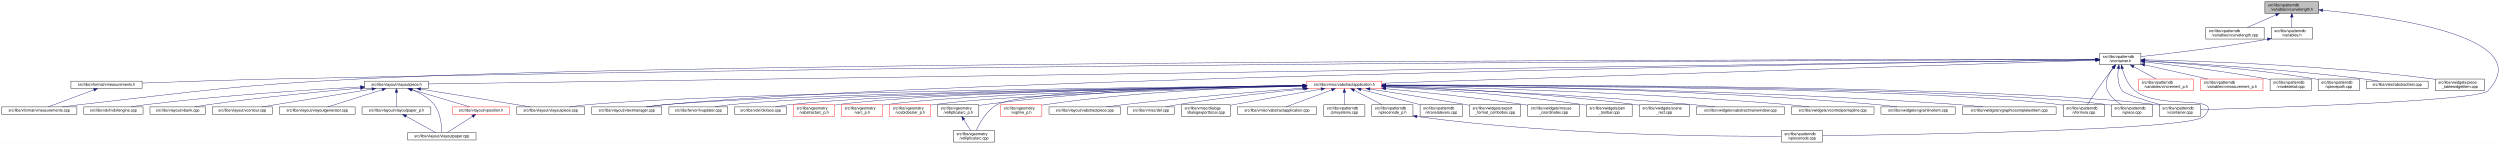
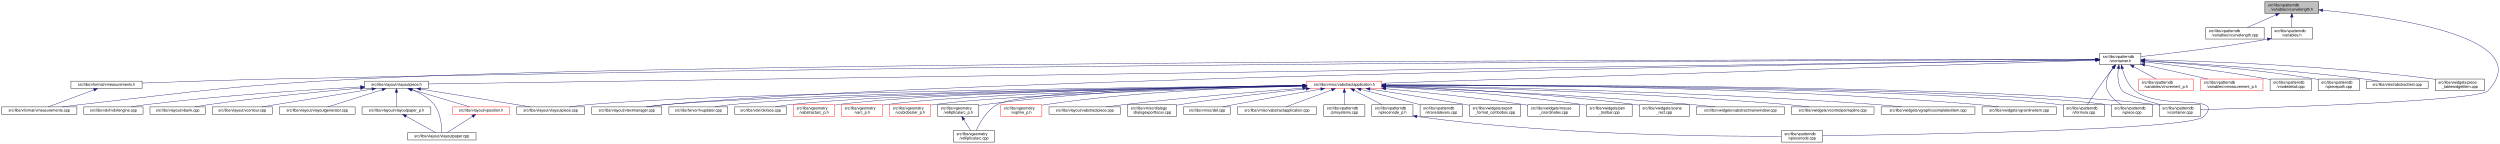
<svg xmlns="http://www.w3.org/2000/svg" xmlns:xlink="http://www.w3.org/1999/xlink" width="6501pt" height="374pt" viewBox="0.00 0.00 6501.39 374.00">
  <g id="graph0" class="graph" transform="scale(1 1) rotate(0) translate(4 370)">
    <polygon fill="white" stroke="transparent" points="-4,4 -4,-370 6497.39,-370 6497.39,4 -4,4" />
    <g id="node1" class="node">
      <g id="a_node1">
        <a xlink:title=" ">
          <polygon fill="#bfbfbf" stroke="black" points="5886,-335.5 5886,-365.5 6026,-365.5 6026,-335.5 5886,-335.5" />
          <text text-anchor="start" x="5894" y="-353.5" font-family="Helvetica,sans-Serif" font-size="10.00">src/libs/vpatterndb</text>
          <text text-anchor="middle" x="5956" y="-342.5" font-family="Helvetica,sans-Serif" font-size="10.00">/variables/vcurvelength.h</text>
        </a>
      </g>
    </g>
    <g id="node2" class="node">
      <g id="a_node2">
        <a xlink:href="../../d6/dd4/vcurvelength_8cpp.html" target="_top" xlink:title=" ">
          <polygon fill="white" stroke="black" points="5732,-268.5 5732,-298.5 5884,-298.5 5884,-268.5 5732,-268.5" />
          <text text-anchor="start" x="5740" y="-286.5" font-family="Helvetica,sans-Serif" font-size="10.00">src/libs/vpatterndb</text>
          <text text-anchor="middle" x="5808" y="-275.5" font-family="Helvetica,sans-Serif" font-size="10.00">/variables/vcurvelength.cpp</text>
        </a>
      </g>
    </g>
    <g id="edge1" class="edge">
      <path fill="none" stroke="midnightblue" d="M5914.49,-331.27C5890.92,-320.92 5861.86,-308.15 5840.05,-298.58" />
      <polygon fill="midnightblue" stroke="midnightblue" points="5913.32,-334.58 5923.89,-335.4 5916.14,-328.17 5913.32,-334.58" />
    </g>
    <g id="node3" class="node">
      <g id="a_node3">
        <a xlink:href="../../de/dca/variables_8h.html" target="_top" xlink:title=" ">
          <polygon fill="white" stroke="black" points="5902.5,-268.5 5902.5,-298.5 6009.5,-298.5 6009.5,-268.5 5902.5,-268.5" />
          <text text-anchor="start" x="5910.5" y="-286.5" font-family="Helvetica,sans-Serif" font-size="10.00">src/libs/vpatterndb</text>
          <text text-anchor="middle" x="5956" y="-275.5" font-family="Helvetica,sans-Serif" font-size="10.00">/variables.h</text>
        </a>
      </g>
    </g>
    <g id="edge2" class="edge">
      <path fill="none" stroke="midnightblue" d="M5956,-325.11C5956,-316.15 5956,-306.32 5956,-298.58" />
      <polygon fill="midnightblue" stroke="midnightblue" points="5952.5,-325.4 5956,-335.4 5959.5,-325.4 5952.5,-325.4" />
    </g>
-     <g id="node31" class="node">
-       <g id="a_node31">
+     <g id="node32" class="node">
+       <g id="a_node32">
        <a xlink:href="../../d6/d46/vcontainer_8cpp.html" target="_top" xlink:title=" ">
          <polygon fill="white" stroke="black" points="5611.5,-67.5 5611.5,-97.5 5718.5,-97.5 5718.5,-67.5 5611.5,-67.5" />
          <text text-anchor="start" x="5619.5" y="-85.5" font-family="Helvetica,sans-Serif" font-size="10.00">src/libs/vpatterndb</text>
          <text text-anchor="middle" x="5665" y="-74.5" font-family="Helvetica,sans-Serif" font-size="10.00">/vcontainer.cpp</text>
        </a>
      </g>
    </g>
    <g id="edge60" class="edge">
      <path fill="none" stroke="midnightblue" d="M6036.42,-343.29C6210.81,-327.05 6597.84,-274.42 6466,-134 6440.4,-106.73 5894.09,-89.68 5718.69,-84.89" />
      <polygon fill="midnightblue" stroke="midnightblue" points="6035.9,-339.82 6026.26,-344.22 6036.54,-346.79 6035.9,-339.82" />
    </g>
    <g id="node4" class="node">
      <g id="a_node4">
        <a xlink:href="../../d3/df7/vcontainer_8h.html" target="_top" xlink:title=" ">
          <polygon fill="white" stroke="black" points="5456.5,-201.5 5456.5,-231.5 5563.5,-231.5 5563.5,-201.5 5456.5,-201.5" />
          <text text-anchor="start" x="5464.5" y="-219.5" font-family="Helvetica,sans-Serif" font-size="10.00">src/libs/vpatterndb</text>
          <text text-anchor="middle" x="5510" y="-208.5" font-family="Helvetica,sans-Serif" font-size="10.00">/vcontainer.h</text>
        </a>
      </g>
    </g>
    <g id="edge3" class="edge">
      <path fill="none" stroke="midnightblue" d="M5892.44,-268.01C5768.93,-246.06 5635.85,-230.63 5563.53,-222.93" />
      <polygon fill="midnightblue" stroke="midnightblue" points="5891.99,-271.49 5902.46,-269.81 5893.23,-264.6 5891.99,-271.49" />
    </g>
    <g id="node5" class="node">
      <g id="a_node5">
        <a xlink:href="../../d4/dd6/vmeasurements_8h.html" target="_top" xlink:title=" ">
          <polygon fill="white" stroke="black" points="180.5,-140 180.5,-159 365.5,-159 365.5,-140 180.5,-140" />
          <text text-anchor="middle" x="273" y="-147" font-family="Helvetica,sans-Serif" font-size="10.00">src/libs/vformat/vmeasurements.h</text>
        </a>
      </g>
    </g>
    <g id="edge4" class="edge">
      <path fill="none" stroke="midnightblue" d="M5446.25,-215.34C5030.29,-214.18 2659.38,-205.97 728,-165 602.56,-162.34 457.73,-157.4 365.79,-154.04" />
      <polygon fill="midnightblue" stroke="midnightblue" points="5446.28,-218.84 5456.29,-215.37 5446.29,-211.84 5446.28,-218.84" />
    </g>
    <g id="node6" class="node">
      <g id="a_node6">
        <a xlink:href="../../de/db3/vmeasurements_8cpp.html" target="_top" xlink:title=" ">
          <polygon fill="white" stroke="black" points="0,-73 0,-92 196,-92 196,-73 0,-73" />
          <text text-anchor="middle" x="98" y="-80" font-family="Helvetica,sans-Serif" font-size="10.00">src/libs/vformat/vmeasurements.cpp</text>
        </a>
      </g>
    </g>
    <g id="edge6" class="edge">
      <path fill="none" stroke="midnightblue" d="M5445.89,-215.5C4961.43,-215.42 1869.87,-212.98 935,-165 609.62,-148.3 528.73,-134.77 205,-98 189.54,-96.24 172.86,-94.1 157.37,-92.01" />
      <polygon fill="midnightblue" stroke="midnightblue" points="5446.18,-219 5456.18,-215.5 5446.18,-212 5446.18,-219" />
    </g>
    <g id="node7" class="node">
      <g id="a_node7">
        <a xlink:href="../../d6/de0/vlayoutpiece_8h.html" target="_top" xlink:title=" ">
          <polygon fill="white" stroke="black" points="944,-140 944,-159 1110,-159 1110,-140 944,-140" />
          <text text-anchor="middle" x="1027" y="-147" font-family="Helvetica,sans-Serif" font-size="10.00">src/libs/vlayout/vlayoutpiece.h</text>
        </a>
      </g>
    </g>
    <g id="edge7" class="edge">
      <path fill="none" stroke="midnightblue" d="M5445.86,-214.57C4945.77,-207.32 1675.34,-159.9 1110.14,-151.71" />
      <polygon fill="midnightblue" stroke="midnightblue" points="5446.08,-218.07 5456.13,-214.72 5446.19,-211.07 5446.08,-218.07" />
    </g>
    <g id="node16" class="node">
      <g id="a_node16">
        <a xlink:href="../../d8/d70/vtextmanager_8cpp.html" target="_top" xlink:title=" ">
          <polygon fill="white" stroke="black" points="1535,-73 1535,-92 1717,-92 1717,-73 1535,-73" />
          <text text-anchor="middle" x="1626" y="-80" font-family="Helvetica,sans-Serif" font-size="10.00">src/libs/vlayout/vtextmanager.cpp</text>
        </a>
      </g>
    </g>
    <g id="edge18" class="edge">
      <path fill="none" stroke="midnightblue" d="M5446.07,-214.59C5011.94,-208.23 2490.63,-168.68 1726,-98 1710.19,-96.54 1693.06,-94.3 1677.52,-92.01" />
      <polygon fill="midnightblue" stroke="midnightblue" points="5446.19,-218.09 5456.24,-214.74 5446.29,-211.09 5446.19,-218.09" />
    </g>
    <g id="node17" class="node">
      <g id="a_node17">
        <a xlink:href="../../d5/d74/vabstractapplication_8h.html" target="_top" xlink:title=" ">
          <polygon fill="white" stroke="red" points="3394.5,-140 3394.5,-159 3589.5,-159 3589.5,-140 3394.5,-140" />
          <text text-anchor="middle" x="3492" y="-147" font-family="Helvetica,sans-Serif" font-size="10.00">src/libs/vmisc/vabstractapplication.h</text>
        </a>
      </g>
    </g>
    <g id="edge19" class="edge">
      <path fill="none" stroke="midnightblue" d="M5445.86,-213.43C5153.2,-204.01 3943.69,-165.05 3589.73,-153.65" />
      <polygon fill="midnightblue" stroke="midnightblue" points="5446.18,-216.95 5456.28,-213.77 5446.4,-209.95 5446.18,-216.95" />
    </g>
-     <g id="edge52" class="edge">
-       <path fill="none" stroke="midnightblue" d="M5504.87,-191.39C5502.56,-173.72 5502.65,-150.12 5515,-134 5521.37,-125.68 5573.38,-109.35 5614.39,-97.51" />
-       <polygon fill="midnightblue" stroke="midnightblue" points="5501.46,-192.19 5506.53,-201.49 5508.36,-191.06 5501.46,-192.19" />
-     </g>
-     <g id="node32" class="node">
-       <g id="a_node32">
+     <g id="node31" class="node">
+       <g id="a_node31">
        <a xlink:href="../../db/d11/vformula_8cpp.html" target="_top" xlink:title=" ">
          <polygon fill="white" stroke="black" points="5361.5,-67.5 5361.5,-97.5 5468.5,-97.5 5468.5,-67.5 5361.5,-67.5" />
          <text text-anchor="start" x="5369.5" y="-85.5" font-family="Helvetica,sans-Serif" font-size="10.00">src/libs/vpatterndb</text>
          <text text-anchor="middle" x="5415" y="-74.5" font-family="Helvetica,sans-Serif" font-size="10.00">/vformula.cpp</text>
        </a>
      </g>
    </g>
-     <g id="edge53" class="edge">
+     <g id="edge52" class="edge">
      <path fill="none" stroke="midnightblue" d="M5491.82,-193.3C5484.85,-184.59 5476.91,-174.44 5470,-165 5453.06,-141.86 5434.67,-113.99 5424.03,-97.57" />
      <polygon fill="midnightblue" stroke="midnightblue" points="5489.14,-195.56 5498.15,-201.14 5494.59,-191.16 5489.14,-195.56" />
+     </g>
+     <g id="edge54" class="edge">
+       <path fill="none" stroke="midnightblue" d="M5504.87,-191.39C5502.56,-173.72 5502.65,-150.12 5515,-134 5521.37,-125.68 5573.38,-109.35 5614.39,-97.51" />
+       <polygon fill="midnightblue" stroke="midnightblue" points="5501.46,-192.19 5506.53,-201.49 5508.36,-191.06 5501.46,-192.19" />
    </g>
    <g id="node33" class="node">
      <g id="a_node33">
        <a xlink:href="../../df/d7a/vpiece_8cpp.html" target="_top" xlink:title=" ">
          <polygon fill="white" stroke="black" points="5486.5,-67.5 5486.5,-97.5 5593.5,-97.5 5593.5,-67.5 5486.5,-67.5" />
          <text text-anchor="start" x="5494.5" y="-85.5" font-family="Helvetica,sans-Serif" font-size="10.00">src/libs/vpatterndb</text>
          <text text-anchor="middle" x="5540" y="-74.5" font-family="Helvetica,sans-Serif" font-size="10.00">/vpiece.cpp</text>
        </a>
      </g>
    </g>
    <g id="edge55" class="edge">
      <path fill="none" stroke="midnightblue" d="M5490.88,-193.4C5478.97,-176.82 5467.55,-153.69 5477,-134 5484.46,-118.46 5499.3,-106.19 5512.7,-97.64" />
      <polygon fill="midnightblue" stroke="midnightblue" points="5488.18,-195.63 5497.05,-201.43 5493.73,-191.36 5488.18,-195.63" />
    </g>
    <g id="node35" class="node">
      <g id="a_node35">
        <a xlink:href="../../d8/dba/vpiecenode_8cpp.html" target="_top" xlink:title=" ">
          <polygon fill="white" stroke="black" points="4628.5,-0.5 4628.5,-30.5 4735.5,-30.5 4735.5,-0.5 4628.5,-0.5" />
          <text text-anchor="start" x="4636.5" y="-18.5" font-family="Helvetica,sans-Serif" font-size="10.00">src/libs/vpatterndb</text>
          <text text-anchor="middle" x="4682" y="-7.5" font-family="Helvetica,sans-Serif" font-size="10.00">/vpiecenode.cpp</text>
        </a>
      </g>
    </g>
    <g id="edge56" class="edge">
      <path fill="none" stroke="midnightblue" d="M5514.99,-191.46C5520.11,-172.95 5529.97,-148.19 5548,-134 5614.77,-81.48 5785.6,-128.5 5727,-67 5692.52,-30.82 4944.7,-19.52 4735.78,-17.07" />
      <polygon fill="midnightblue" stroke="midnightblue" points="5511.57,-190.71 5512.56,-201.26 5518.37,-192.4 5511.57,-190.71" />
    </g>
    <g id="node45" class="node">
      <g id="a_node45">
        <a xlink:href="../../d1/de1/vincrement__p_8h.html" target="_top" xlink:title=" ">
          <polygon fill="white" stroke="red" points="5557.5,-134.5 5557.5,-164.5 5700.5,-164.5 5700.5,-134.5 5557.5,-134.5" />
          <text text-anchor="start" x="5565.5" y="-152.5" font-family="Helvetica,sans-Serif" font-size="10.00">src/libs/vpatterndb</text>
          <text text-anchor="middle" x="5629" y="-141.5" font-family="Helvetica,sans-Serif" font-size="10.00">/variables/vincrement_p.h</text>
        </a>
      </g>
    </g>
    <g id="edge50" class="edge">
      <path fill="none" stroke="midnightblue" d="M5544.65,-196.57C5563.37,-186.35 5586.09,-173.94 5603.23,-164.58" />
      <polygon fill="midnightblue" stroke="midnightblue" points="5542.92,-193.53 5535.82,-201.4 5546.28,-199.67 5542.92,-193.53" />
    </g>
    <g id="node46" class="node">
      <g id="a_node46">
        <a xlink:href="../../d6/dc1/vmeasurement__p_8h.html" target="_top" xlink:title=" ">
          <polygon fill="white" stroke="red" points="5719,-134.5 5719,-164.5 5881,-164.5 5881,-134.5 5719,-134.5" />
          <text text-anchor="start" x="5727" y="-152.5" font-family="Helvetica,sans-Serif" font-size="10.00">src/libs/vpatterndb</text>
          <text text-anchor="middle" x="5800" y="-141.5" font-family="Helvetica,sans-Serif" font-size="10.00">/variables/vmeasurement_p.h</text>
        </a>
      </g>
    </g>
    <g id="edge51" class="edge">
      <path fill="none" stroke="midnightblue" d="M5573.32,-201.31C5622.02,-190.39 5688.96,-175.39 5737.46,-164.52" />
      <polygon fill="midnightblue" stroke="midnightblue" points="5572.52,-197.9 5563.53,-203.5 5574.05,-204.73 5572.52,-197.9" />
    </g>
    <g id="node47" class="node">
      <g id="a_node47">
        <a xlink:href="../../d6/d91/vnodedetail_8cpp.html" target="_top" xlink:title=" ">
          <polygon fill="white" stroke="black" points="5899.5,-134.5 5899.5,-164.5 6006.5,-164.5 6006.5,-134.5 5899.5,-134.5" />
          <text text-anchor="start" x="5907.5" y="-152.5" font-family="Helvetica,sans-Serif" font-size="10.00">src/libs/vpatterndb</text>
          <text text-anchor="middle" x="5953" y="-141.5" font-family="Helvetica,sans-Serif" font-size="10.00">/vnodedetail.cpp</text>
        </a>
      </g>
    </g>
-     <g id="edge54" class="edge">
+     <g id="edge53" class="edge">
      <path fill="none" stroke="midnightblue" d="M5574.06,-208.85C5649.83,-200.55 5779.61,-184.99 5890,-165 5893.09,-164.44 5896.26,-163.83 5899.45,-163.18" />
      <polygon fill="midnightblue" stroke="midnightblue" points="5573.3,-205.41 5563.74,-209.97 5574.06,-212.37 5573.3,-205.41" />
    </g>
    <g id="node48" class="node">
      <g id="a_node48">
        <a xlink:href="../../da/de1/vpiecepath_8cpp.html" target="_top" xlink:title=" ">
          <polygon fill="white" stroke="black" points="6024.5,-134.5 6024.5,-164.5 6131.5,-164.5 6131.5,-134.5 6024.5,-134.5" />
          <text text-anchor="start" x="6032.5" y="-152.5" font-family="Helvetica,sans-Serif" font-size="10.00">src/libs/vpatterndb</text>
          <text text-anchor="middle" x="6078" y="-141.5" font-family="Helvetica,sans-Serif" font-size="10.00">/vpiecepath.cpp</text>
        </a>
      </g>
    </g>
    <g id="edge57" class="edge">
      <path fill="none" stroke="midnightblue" d="M5573.88,-211.71C5670.04,-205.43 5857.5,-190.89 6015,-165 6018.1,-164.49 6021.28,-163.92 6024.48,-163.3" />
      <polygon fill="midnightblue" stroke="midnightblue" points="5573.49,-208.23 5563.74,-212.37 5573.94,-215.22 5573.49,-208.23" />
    </g>
    <g id="node49" class="node">
      <g id="a_node49">
        <a xlink:href="../../d1/d3a/abstracttest_8cpp.html" target="_top" xlink:title=" ">
          <polygon fill="white" stroke="black" points="6149.5,-140 6149.5,-159 6310.5,-159 6310.5,-140 6149.5,-140" />
          <text text-anchor="middle" x="6230" y="-147" font-family="Helvetica,sans-Serif" font-size="10.00">src/libs/vtest/abstracttest.cpp</text>
        </a>
      </g>
    </g>
    <g id="edge58" class="edge">
      <path fill="none" stroke="midnightblue" d="M5574.05,-212.11C5688.25,-205.67 5934.43,-190.05 6141,-165 6154.37,-163.38 6168.8,-161.21 6182.07,-159.05" />
      <polygon fill="midnightblue" stroke="midnightblue" points="5573.54,-208.63 5563.75,-212.68 5573.93,-215.62 5573.54,-208.63" />
    </g>
    <g id="node50" class="node">
      <g id="a_node50">
        <a xlink:href="../../da/db4/piece__tablewidgetitem_8cpp.html" target="_top" xlink:title=" ">
          <polygon fill="white" stroke="black" points="6329,-134.5 6329,-164.5 6457,-164.5 6457,-134.5 6329,-134.5" />
          <text text-anchor="start" x="6337" y="-152.5" font-family="Helvetica,sans-Serif" font-size="10.00">src/libs/vwidgets/piece</text>
          <text text-anchor="middle" x="6393" y="-141.5" font-family="Helvetica,sans-Serif" font-size="10.00">_tablewidgetitem.cpp</text>
        </a>
      </g>
    </g>
    <g id="edge59" class="edge">
      <path fill="none" stroke="midnightblue" d="M5574.12,-214.41C5711.43,-211.45 6043.9,-200.86 6320,-165 6322.95,-164.62 6325.95,-164.19 6328.99,-163.72" />
      <polygon fill="midnightblue" stroke="midnightblue" points="5573.71,-210.92 5563.79,-214.63 5573.86,-217.92 5573.71,-210.92" />
    </g>
    <g id="edge5" class="edge">
      <path fill="none" stroke="midnightblue" d="M240.07,-136.27C205.34,-123.37 151.51,-103.38 121.06,-92.06" />
      <polygon fill="midnightblue" stroke="midnightblue" points="239.17,-139.67 249.76,-139.87 241.61,-133.11 239.17,-139.67" />
    </g>
    <g id="node8" class="node">
      <g id="a_node8">
        <a xlink:href="../../dd/d66/vdxfengine_8cpp.html" target="_top" xlink:title=" ">
          <polygon fill="white" stroke="black" points="214,-73 214,-92 368,-92 368,-73 214,-73" />
          <text text-anchor="middle" x="291" y="-80" font-family="Helvetica,sans-Serif" font-size="10.00">src/libs/vdxf/vdxfengine.cpp</text>
        </a>
      </g>
    </g>
    <g id="edge8" class="edge">
      <path fill="none" stroke="midnightblue" d="M933.87,-143.89C807.44,-137.03 574.57,-122.28 377,-98 363.93,-96.39 349.81,-94.2 336.86,-92.01" />
      <polygon fill="midnightblue" stroke="midnightblue" points="933.73,-147.39 943.91,-144.43 934.11,-140.4 933.73,-147.39" />
    </g>
    <g id="node9" class="node">
      <g id="a_node9">
        <a xlink:href="../../de/da8/vbank_8cpp.html" target="_top" xlink:title=" ">
          <polygon fill="white" stroke="black" points="386,-73 386,-92 530,-92 530,-73 386,-73" />
          <text text-anchor="middle" x="458" y="-80" font-family="Helvetica,sans-Serif" font-size="10.00">src/libs/vlayout/vbank.cpp</text>
        </a>
      </g>
    </g>
    <g id="edge9" class="edge">
      <path fill="none" stroke="midnightblue" d="M933.67,-140.91C835.26,-132.42 675.85,-117.3 539,-98 527.12,-96.32 514.31,-94.19 502.47,-92.07" />
      <polygon fill="midnightblue" stroke="midnightblue" points="933.62,-144.42 943.88,-141.79 934.22,-137.44 933.62,-144.42" />
    </g>
    <g id="node10" class="node">
      <g id="a_node10">
        <a xlink:href="../../df/d5d/vcontour_8cpp.html" target="_top" xlink:title=" ">
          <polygon fill="white" stroke="black" points="548,-73 548,-92 704,-92 704,-73 548,-73" />
          <text text-anchor="middle" x="626" y="-80" font-family="Helvetica,sans-Serif" font-size="10.00">src/libs/vlayout/vcontour.cpp</text>
        </a>
      </g>
    </g>
    <g id="edge10" class="edge">
      <path fill="none" stroke="midnightblue" d="M963.12,-138.34C899.66,-128.21 799.58,-112.18 713,-98 701.36,-96.09 688.86,-94.02 677.06,-92.06" />
      <polygon fill="midnightblue" stroke="midnightblue" points="962.94,-141.85 973.37,-139.97 964.05,-134.94 962.94,-141.85" />
    </g>
    <g id="node11" class="node">
      <g id="a_node11">
        <a xlink:href="../../d3/d39/vlayoutgenerator_8cpp.html" target="_top" xlink:title=" ">
          <polygon fill="white" stroke="black" points="722.5,-73 722.5,-92 919.5,-92 919.5,-73 722.5,-73" />
          <text text-anchor="middle" x="821" y="-80" font-family="Helvetica,sans-Serif" font-size="10.00">src/libs/vlayout/vlayoutgenerator.cpp</text>
        </a>
      </g>
    </g>
    <g id="edge11" class="edge">
      <path fill="none" stroke="midnightblue" d="M990.07,-136.85C949.27,-123.97 884.53,-103.55 848.14,-92.06" />
      <polygon fill="midnightblue" stroke="midnightblue" points="989.06,-140.2 999.64,-139.87 991.16,-133.52 989.06,-140.2" />
    </g>
    <g id="node12" class="node">
      <g id="a_node12">
        <a xlink:href="../../d2/d2d/vlayoutpaper__p_8h.html" target="_top" xlink:title=" ">
          <polygon fill="white" stroke="black" points="937.5,-73 937.5,-92 1116.5,-92 1116.5,-73 937.5,-73" />
          <text text-anchor="middle" x="1027" y="-80" font-family="Helvetica,sans-Serif" font-size="10.00">src/libs/vlayout/vlayoutpaper_p.h</text>
        </a>
      </g>
    </g>
    <g id="edge12" class="edge">
      <path fill="none" stroke="midnightblue" d="M1027,-129.54C1027,-117.17 1027,-101.62 1027,-92.13" />
      <polygon fill="midnightblue" stroke="midnightblue" points="1023.5,-129.73 1027,-139.73 1030.5,-129.73 1023.5,-129.73" />
    </g>
    <g id="node13" class="node">
      <g id="a_node13">
        <a xlink:href="../../d1/dd1/vlayoutpaper_8cpp.html" target="_top" xlink:title=" ">
          <polygon fill="white" stroke="black" points="1056,-6 1056,-25 1234,-25 1234,-6 1056,-6" />
          <text text-anchor="middle" x="1145" y="-13" font-family="Helvetica,sans-Serif" font-size="10.00">src/libs/vlayout/vlayoutpaper.cpp</text>
        </a>
      </g>
    </g>
    <g id="edge14" class="edge">
      <path fill="none" stroke="midnightblue" d="M1067.97,-136.39C1087.92,-128.5 1110.64,-116.21 1125,-98 1142.32,-76.04 1144.91,-41.17 1145.12,-25.12" />
      <polygon fill="midnightblue" stroke="midnightblue" points="1066.61,-133.16 1058.44,-139.91 1069.04,-139.72 1066.61,-133.16" />
    </g>
    <g id="node14" class="node">
      <g id="a_node14">
        <a xlink:href="../../db/d5c/vposition_8h.html" target="_top" xlink:title=" ">
          <polygon fill="white" stroke="red" points="1173,-73 1173,-92 1321,-92 1321,-73 1173,-73" />
          <text text-anchor="middle" x="1247" y="-80" font-family="Helvetica,sans-Serif" font-size="10.00">src/libs/vlayout/vposition.h</text>
        </a>
      </g>
    </g>
    <g id="edge15" class="edge">
      <path fill="none" stroke="midnightblue" d="M1065.89,-137.01C1109.43,-124.15 1178.99,-103.59 1218.02,-92.06" />
      <polygon fill="midnightblue" stroke="midnightblue" points="1064.81,-133.68 1056.21,-139.87 1066.8,-140.39 1064.81,-133.68" />
    </g>
    <g id="node15" class="node">
      <g id="a_node15">
        <a xlink:href="../../dd/d70/vlayoutpiece_8cpp.html" target="_top" xlink:title=" ">
          <polygon fill="white" stroke="black" points="1339.5,-73 1339.5,-92 1516.5,-92 1516.5,-73 1339.5,-73" />
          <text text-anchor="middle" x="1428" y="-80" font-family="Helvetica,sans-Serif" font-size="10.00">src/libs/vlayout/vlayoutpiece.cpp</text>
        </a>
      </g>
    </g>
    <g id="edge17" class="edge">
      <path fill="none" stroke="midnightblue" d="M1090.1,-138.27C1168.79,-125.52 1301.9,-103.94 1375.37,-92.03" />
      <polygon fill="midnightblue" stroke="midnightblue" points="1089.15,-134.88 1079.84,-139.94 1090.27,-141.79 1089.15,-134.88" />
    </g>
    <g id="edge13" class="edge">
      <path fill="none" stroke="midnightblue" d="M1051.89,-67.79C1075.28,-54.9 1109.56,-36.02 1129.34,-25.13" />
      <polygon fill="midnightblue" stroke="midnightblue" points="1049.98,-64.84 1042.91,-72.73 1053.36,-70.97 1049.98,-64.84" />
    </g>
    <g id="edge16" class="edge">
      <path fill="none" stroke="midnightblue" d="M1224.67,-67.27C1204.48,-54.4 1175.41,-35.88 1158.54,-25.13" />
      <polygon fill="midnightblue" stroke="midnightblue" points="1222.93,-70.31 1233.24,-72.73 1226.69,-64.41 1222.93,-70.31" />
    </g>
-     <g id="edge31" class="edge">
+     <g id="edge30" class="edge">
      <path fill="none" stroke="midnightblue" d="M3384.37,-147.46C3028.47,-143.73 1891.46,-129.61 1526,-98 1510.15,-96.63 1492.96,-94.36 1477.47,-92.01" />
      <polygon fill="midnightblue" stroke="midnightblue" points="3384.38,-150.96 3394.42,-147.56 3384.45,-143.96 3384.38,-150.96" />
    </g>
-     <g id="edge30" class="edge">
+     <g id="edge31" class="edge">
      <path fill="none" stroke="midnightblue" d="M3384.42,-147.05C3053.04,-142.34 2050.66,-126.09 1726,-98 1709.92,-96.61 1692.48,-94.35 1676.74,-92.02" />
      <polygon fill="midnightblue" stroke="midnightblue" points="3384.45,-150.55 3394.5,-147.2 3384.55,-143.55 3384.45,-150.55" />
    </g>
    <g id="node18" class="node">
      <g id="a_node18">
        <a xlink:href="../../d4/d90/fvupdater_8cpp.html" target="_top" xlink:title=" ">
          <polygon fill="white" stroke="black" points="1735.5,-73 1735.5,-92 1888.5,-92 1888.5,-73 1735.5,-73" />
          <text text-anchor="middle" x="1812" y="-80" font-family="Helvetica,sans-Serif" font-size="10.00">src/libs/fervor/fvupdater.cpp</text>
        </a>
      </g>
    </g>
    <g id="edge20" class="edge">
      <path fill="none" stroke="midnightblue" d="M3384,-147.02C3074.23,-142.45 2186.42,-127.13 1897,-98 1883.3,-96.62 1868.46,-94.36 1855.09,-92.03" />
      <polygon fill="midnightblue" stroke="midnightblue" points="3384.28,-150.52 3394.33,-147.17 3384.38,-143.52 3384.28,-150.52" />
    </g>
    <g id="node19" class="node">
      <g id="a_node19">
        <a xlink:href="../../d9/dc8/dxiface_8cpp.html" target="_top" xlink:title=" ">
          <polygon fill="white" stroke="black" points="1906.5,-73 1906.5,-92 2041.5,-92 2041.5,-73 1906.5,-73" />
          <text text-anchor="middle" x="1974" y="-80" font-family="Helvetica,sans-Serif" font-size="10.00">src/libs/vdxf/dxiface.cpp</text>
        </a>
      </g>
    </g>
    <g id="edge21" class="edge">
      <path fill="none" stroke="midnightblue" d="M3384.31,-146.87C3095.53,-142.17 2308.32,-126.99 2050,-98 2037.72,-96.62 2024.45,-94.36 2012.49,-92.03" />
      <polygon fill="midnightblue" stroke="midnightblue" points="3384.32,-150.37 3394.37,-147.04 3384.43,-143.37 3384.32,-150.37" />
    </g>
    <g id="node20" class="node">
      <g id="a_node20">
        <a xlink:href="../../da/d75/vabstractarc__p_8h.html" target="_top" xlink:title=" ">
          <polygon fill="white" stroke="red" points="2059.5,-67.5 2059.5,-97.5 2166.5,-97.5 2166.5,-67.5 2059.5,-67.5" />
          <text text-anchor="start" x="2067.5" y="-85.5" font-family="Helvetica,sans-Serif" font-size="10.00">src/libs/vgeometry</text>
          <text text-anchor="middle" x="2113" y="-74.5" font-family="Helvetica,sans-Serif" font-size="10.00">/vabstractarc_p.h</text>
        </a>
      </g>
    </g>
    <g id="edge22" class="edge">
      <path fill="none" stroke="midnightblue" d="M3384.14,-147.02C3112.91,-142.89 2407.56,-129.36 2175,-98 2172.26,-97.63 2169.47,-97.2 2166.65,-96.71" />
      <polygon fill="midnightblue" stroke="midnightblue" points="3384.33,-150.53 3394.38,-147.18 3384.44,-143.53 3384.33,-150.53" />
    </g>
    <g id="node21" class="node">
      <g id="a_node21">
        <a xlink:href="../../dc/da3/varc__p_8h.html" target="_top" xlink:title=" ">
          <polygon fill="white" stroke="red" points="2184.5,-67.5 2184.5,-97.5 2291.5,-97.5 2291.5,-67.5 2184.5,-67.5" />
          <text text-anchor="start" x="2192.5" y="-85.5" font-family="Helvetica,sans-Serif" font-size="10.00">src/libs/vgeometry</text>
          <text text-anchor="middle" x="2238" y="-74.5" font-family="Helvetica,sans-Serif" font-size="10.00">/varc_p.h</text>
        </a>
      </g>
    </g>
    <g id="edge23" class="edge">
      <path fill="none" stroke="midnightblue" d="M3384.13,-146.52C3131.58,-141.46 2507.6,-126.42 2300,-98 2297.26,-97.63 2294.47,-97.19 2291.65,-96.7" />
      <polygon fill="midnightblue" stroke="midnightblue" points="3384.35,-150.02 3394.42,-146.72 3384.49,-143.02 3384.35,-150.02" />
    </g>
    <g id="node22" class="node">
      <g id="a_node22">
        <a xlink:href="../../d5/d8e/vcubicbezier__p_8h.html" target="_top" xlink:title=" ">
          <polygon fill="white" stroke="red" points="2309.5,-67.5 2309.5,-97.5 2416.5,-97.5 2416.5,-67.5 2309.5,-67.5" />
          <text text-anchor="start" x="2317.5" y="-85.5" font-family="Helvetica,sans-Serif" font-size="10.00">src/libs/vgeometry</text>
          <text text-anchor="middle" x="2363" y="-74.5" font-family="Helvetica,sans-Serif" font-size="10.00">/vcubicbezier_p.h</text>
        </a>
      </g>
    </g>
    <g id="edge24" class="edge">
      <path fill="none" stroke="midnightblue" d="M3384.19,-145.9C3151.36,-139.87 2607.79,-123.48 2425,-98 2422.26,-97.62 2419.47,-97.17 2416.66,-96.68" />
      <polygon fill="midnightblue" stroke="midnightblue" points="3384.28,-149.4 3394.36,-146.16 3384.46,-142.4 3384.28,-149.4" />
    </g>
    <g id="node23" class="node">
      <g id="a_node23">
        <a xlink:href="../../df/dde/vellipticalarc__p_8h.html" target="_top" xlink:title=" ">
          <polygon fill="white" stroke="black" points="2434.5,-67.5 2434.5,-97.5 2541.5,-97.5 2541.5,-67.5 2434.5,-67.5" />
          <text text-anchor="start" x="2442.5" y="-85.5" font-family="Helvetica,sans-Serif" font-size="10.00">src/libs/vgeometry</text>
          <text text-anchor="middle" x="2488" y="-74.5" font-family="Helvetica,sans-Serif" font-size="10.00">/vellipticalarc_p.h</text>
        </a>
      </g>
    </g>
    <g id="edge25" class="edge">
      <path fill="none" stroke="midnightblue" d="M3383.95,-148.14C3209.18,-146.32 2853.95,-137.56 2556,-98 2551.33,-97.38 2546.51,-96.61 2541.69,-95.76" />
      <polygon fill="midnightblue" stroke="midnightblue" points="3384.15,-151.64 3394.18,-148.24 3384.21,-144.64 3384.15,-151.64" />
    </g>
    <g id="node24" class="node">
      <g id="a_node24">
        <a xlink:href="../../d6/dfb/vellipticalarc_8cpp.html" target="_top" xlink:title=" ">
          <polygon fill="white" stroke="black" points="2475.5,-0.5 2475.5,-30.5 2582.5,-30.5 2582.5,-0.5 2475.5,-0.5" />
          <text text-anchor="start" x="2483.5" y="-18.5" font-family="Helvetica,sans-Serif" font-size="10.00">src/libs/vgeometry</text>
          <text text-anchor="middle" x="2529" y="-7.5" font-family="Helvetica,sans-Serif" font-size="10.00">/vellipticalarc.cpp</text>
        </a>
      </g>
    </g>
    <g id="edge27" class="edge">
      <path fill="none" stroke="midnightblue" d="M3384.33,-147.59C3159.94,-144.97 2657.34,-134.98 2589,-98 2561.65,-83.2 2543.44,-49.9 2534.8,-30.77" />
      <polygon fill="midnightblue" stroke="midnightblue" points="3384.44,-151.09 3394.48,-147.71 3384.52,-144.09 3384.44,-151.09" />
    </g>
    <g id="node25" class="node">
      <g id="a_node25">
        <a xlink:href="../../d1/d76/vspline__p_8h.html" target="_top" xlink:title=" ">
          <polygon fill="white" stroke="red" points="2598.5,-67.5 2598.5,-97.5 2705.5,-97.5 2705.5,-67.5 2598.5,-67.5" />
          <text text-anchor="start" x="2606.5" y="-85.5" font-family="Helvetica,sans-Serif" font-size="10.00">src/libs/vgeometry</text>
          <text text-anchor="middle" x="2652" y="-74.5" font-family="Helvetica,sans-Serif" font-size="10.00">/vspline_p.h</text>
        </a>
      </g>
    </g>
    <g id="edge28" class="edge">
      <path fill="none" stroke="midnightblue" d="M3384.09,-146.97C3233.51,-143.6 2952.14,-132.76 2715,-98 2711.89,-97.54 2708.71,-97.01 2705.5,-96.43" />
      <polygon fill="midnightblue" stroke="midnightblue" points="3384.19,-150.48 3394.26,-147.19 3384.34,-143.48 3384.19,-150.48" />
    </g>
    <g id="node26" class="node">
      <g id="a_node26">
        <a xlink:href="../../d9/d15/vabstractpiece_8cpp.html" target="_top" xlink:title=" ">
          <polygon fill="white" stroke="black" points="2724,-73 2724,-92 2910,-92 2910,-73 2724,-73" />
          <text text-anchor="middle" x="2817" y="-80" font-family="Helvetica,sans-Serif" font-size="10.00">src/libs/vlayout/vabstractpiece.cpp</text>
        </a>
      </g>
    </g>
    <g id="edge29" class="edge">
      <path fill="none" stroke="midnightblue" d="M3384.01,-140.71C3268.69,-131.98 3080.67,-116.6 2919,-98 2904.07,-96.28 2887.96,-94.13 2873.05,-92.02" />
      <polygon fill="midnightblue" stroke="midnightblue" points="3384.02,-144.22 3394.25,-141.48 3384.55,-137.24 3384.02,-144.22" />
    </g>
    <g id="node27" class="node">
      <g id="a_node27">
-         <a xlink:href="../../d6/d0b/def_8cpp.html" target="_top" xlink:title=" ">
-           <polygon fill="white" stroke="black" points="2928,-73 2928,-92 3050,-92 3050,-73 2928,-73" />
-           <text text-anchor="middle" x="2989" y="-80" font-family="Helvetica,sans-Serif" font-size="10.00">src/libs/vmisc/def.cpp</text>
+         <a xlink:href="../../db/d65/dialogexporttocsv_8cpp.html" target="_top" xlink:title=" ">
+           <polygon fill="white" stroke="black" points="2928.5,-67.5 2928.5,-97.5 3055.5,-97.5 3055.5,-67.5 2928.5,-67.5" />
+           <text text-anchor="start" x="2936.5" y="-85.5" font-family="Helvetica,sans-Serif" font-size="10.00">src/libs/vmisc/dialogs</text>
+           <text text-anchor="middle" x="2992" y="-74.5" font-family="Helvetica,sans-Serif" font-size="10.00">/dialogexporttocsv.cpp</text>
        </a>
      </g>
    </g>
    <g id="edge32" class="edge">
-       <path fill="none" stroke="midnightblue" d="M3388.36,-139C3300.42,-130.33 3171.05,-116.1 3059,-98 3048.59,-96.32 3037.37,-94.15 3027.03,-92.01" />
-       <polygon fill="midnightblue" stroke="midnightblue" points="3388.04,-142.49 3398.34,-139.98 3388.73,-135.52 3388.04,-142.49" />
+       <path fill="none" stroke="midnightblue" d="M3392.48,-138.96C3305.74,-130.11 3176.7,-115.67 3065,-98 3061.94,-97.52 3058.81,-96.99 3055.65,-96.45" />
+       <polygon fill="midnightblue" stroke="midnightblue" points="3392.27,-142.46 3402.58,-139.98 3392.98,-135.49 3392.27,-142.46" />
    </g>
    <g id="node28" class="node">
      <g id="a_node28">
-         <a xlink:href="../../db/d65/dialogexporttocsv_8cpp.html" target="_top" xlink:title=" ">
-           <polygon fill="white" stroke="black" points="3068.5,-67.5 3068.5,-97.5 3195.5,-97.5 3195.5,-67.5 3068.5,-67.5" />
-           <text text-anchor="start" x="3076.5" y="-85.5" font-family="Helvetica,sans-Serif" font-size="10.00">src/libs/vmisc/dialogs</text>
-           <text text-anchor="middle" x="3132" y="-74.5" font-family="Helvetica,sans-Serif" font-size="10.00">/dialogexporttocsv.cpp</text>
+         <a xlink:href="../../d6/d0b/def_8cpp.html" target="_top" xlink:title=" ">
+           <polygon fill="white" stroke="black" points="3074,-73 3074,-92 3196,-92 3196,-73 3074,-73" />
+           <text text-anchor="middle" x="3135" y="-80" font-family="Helvetica,sans-Serif" font-size="10.00">src/libs/vmisc/def.cpp</text>
        </a>
      </g>
    </g>
    <g id="edge33" class="edge">
-       <path fill="none" stroke="midnightblue" d="M3431.54,-138.26C3373.41,-128.32 3283.11,-112.63 3205,-98 3201.95,-97.43 3198.83,-96.84 3195.69,-96.24" />
-       <polygon fill="midnightblue" stroke="midnightblue" points="3431.2,-141.75 3441.65,-139.98 3432.38,-134.85 3431.2,-141.75" />
+       <path fill="none" stroke="midnightblue" d="M3430.72,-138.27C3372.55,-128.42 3282.69,-112.88 3205,-98 3195.37,-96.16 3185.02,-94.07 3175.31,-92.07" />
+       <polygon fill="midnightblue" stroke="midnightblue" points="3430.41,-141.76 3440.85,-139.98 3431.57,-134.86 3430.41,-141.76" />
    </g>
    <g id="node29" class="node">
      <g id="a_node29">
        <a xlink:href="../../d0/df6/vabstractapplication_8cpp.html" target="_top" xlink:title=" ">
          <polygon fill="white" stroke="black" points="3214,-73 3214,-92 3420,-92 3420,-73 3214,-73" />
          <text text-anchor="middle" x="3317" y="-80" font-family="Helvetica,sans-Serif" font-size="10.00">src/libs/vmisc/vabstractapplication.cpp</text>
        </a>
      </g>
    </g>
    <g id="edge34" class="edge">
      <path fill="none" stroke="midnightblue" d="M3459.07,-136.27C3424.34,-123.37 3370.51,-103.38 3340.06,-92.06" />
      <polygon fill="midnightblue" stroke="midnightblue" points="3458.17,-139.67 3468.76,-139.87 3460.61,-133.11 3458.17,-139.67" />
    </g>
    <g id="node30" class="node">
      <g id="a_node30">
        <a xlink:href="../../d4/d4f/pmsystems_8cpp.html" target="_top" xlink:title=" ">
          <polygon fill="white" stroke="black" points="3438.5,-67.5 3438.5,-97.5 3545.5,-97.5 3545.5,-67.5 3438.5,-67.5" />
          <text text-anchor="start" x="3446.5" y="-85.5" font-family="Helvetica,sans-Serif" font-size="10.00">src/libs/vpatterndb</text>
          <text text-anchor="middle" x="3492" y="-74.5" font-family="Helvetica,sans-Serif" font-size="10.00">/pmsystems.cpp</text>
        </a>
      </g>
    </g>
    <g id="edge35" class="edge">
      <path fill="none" stroke="midnightblue" d="M3492,-129.41C3492,-119.22 3492,-106.9 3492,-97.59" />
      <polygon fill="midnightblue" stroke="midnightblue" points="3488.5,-129.73 3492,-139.73 3495.5,-129.73 3488.5,-129.73" />
    </g>
    <g id="edge36" class="edge">
+       <path fill="none" stroke="midnightblue" d="M3599.75,-148.39C3943.21,-147.6 5009.68,-141.6 5352,-98 5355.01,-97.62 5358.08,-97.15 5361.17,-96.63" />
+       <polygon fill="midnightblue" stroke="midnightblue" points="3599.55,-144.89 3589.56,-148.41 3599.56,-151.89 3599.55,-144.89" />
+     </g>
+     <g id="edge37" class="edge">
      <path fill="none" stroke="midnightblue" d="M3599.87,-148.8C3973.17,-149.39 5208.72,-147.45 5602,-98 5605.01,-97.62 5608.08,-97.16 5611.17,-96.64" />
      <polygon fill="midnightblue" stroke="midnightblue" points="3599.62,-145.3 3589.61,-148.78 3599.61,-152.3 3599.62,-145.3" />
-     </g>
-     <g id="edge37" class="edge">
-       <path fill="none" stroke="midnightblue" d="M3599.75,-148.39C3943.21,-147.6 5009.68,-141.6 5352,-98 5355.01,-97.62 5358.08,-97.15 5361.17,-96.63" />
-       <polygon fill="midnightblue" stroke="midnightblue" points="3599.55,-144.89 3589.56,-148.41 3599.56,-151.89 3599.55,-144.89" />
    </g>
    <g id="edge38" class="edge">
      <path fill="none" stroke="midnightblue" d="M3599.86,-148.61C3958.52,-148.52 5109.25,-144.52 5477,-98 5480.01,-97.62 5483.08,-97.16 5486.17,-96.64" />
      <polygon fill="midnightblue" stroke="midnightblue" points="3599.73,-145.11 3589.73,-148.61 3599.74,-152.11 3599.73,-145.11" />
    </g>
    <g id="node34" class="node">
      <g id="a_node34">
        <a xlink:href="../../df/dba/vpiecenode__p_8h.html" target="_top" xlink:title=" ">
          <polygon fill="white" stroke="black" points="3563.5,-67.5 3563.5,-97.5 3670.5,-97.5 3670.5,-67.5 3563.5,-67.5" />
          <text text-anchor="start" x="3571.5" y="-85.5" font-family="Helvetica,sans-Serif" font-size="10.00">src/libs/vpatterndb</text>
          <text text-anchor="middle" x="3617" y="-74.5" font-family="Helvetica,sans-Serif" font-size="10.00">/vpiecenode_p.h</text>
        </a>
      </g>
    </g>
    <g id="edge39" class="edge">
      <path fill="none" stroke="midnightblue" d="M3517.59,-135.19C3538.61,-124.26 3568.33,-108.81 3589.79,-97.65" />
      <polygon fill="midnightblue" stroke="midnightblue" points="3515.86,-132.15 3508.6,-139.87 3519.09,-138.36 3515.86,-132.15" />
    </g>
    <g id="node36" class="node">
      <g id="a_node36">
        <a xlink:href="../../de/d3e/vtranslatevars_8cpp.html" target="_top" xlink:title=" ">
          <polygon fill="white" stroke="black" points="3689,-67.5 3689,-97.5 3799,-97.5 3799,-67.5 3689,-67.5" />
          <text text-anchor="start" x="3697" y="-85.5" font-family="Helvetica,sans-Serif" font-size="10.00">src/libs/vpatterndb</text>
          <text text-anchor="middle" x="3744" y="-74.5" font-family="Helvetica,sans-Serif" font-size="10.00">/vtranslatevars.cpp</text>
        </a>
      </g>
    </g>
    <g id="edge41" class="edge">
      <path fill="none" stroke="midnightblue" d="M3535,-137.41C3577.67,-126.4 3643.2,-109.5 3689.49,-97.56" />
      <polygon fill="midnightblue" stroke="midnightblue" points="3534.01,-134.05 3525.2,-139.94 3535.76,-140.83 3534.01,-134.05" />
    </g>
    <g id="node37" class="node">
      <g id="a_node37">
        <a xlink:href="../../df/d40/export__format__combobox_8cpp.html" target="_top" xlink:title=" ">
          <polygon fill="white" stroke="black" points="3817.5,-67.5 3817.5,-97.5 3950.5,-97.5 3950.5,-67.5 3817.5,-67.5" />
          <text text-anchor="start" x="3825.5" y="-85.5" font-family="Helvetica,sans-Serif" font-size="10.00">src/libs/vwidgets/export</text>
          <text text-anchor="middle" x="3884" y="-74.5" font-family="Helvetica,sans-Serif" font-size="10.00">_format_combobox.cpp</text>
        </a>
      </g>
    </g>
    <g id="edge42" class="edge">
      <path fill="none" stroke="midnightblue" d="M3558.56,-138.46C3622.58,-128.66 3722.03,-113.07 3808,-98 3811.04,-97.47 3814.15,-96.91 3817.29,-96.34" />
      <polygon fill="midnightblue" stroke="midnightblue" points="3557.95,-135.01 3548.6,-139.98 3559.01,-141.93 3557.95,-135.01" />
    </g>
    <g id="node38" class="node">
      <g id="a_node38">
        <a xlink:href="../../d3/d4f/mouse__coordinates_8cpp.html" target="_top" xlink:title=" ">
          <polygon fill="white" stroke="black" points="3969,-67.5 3969,-97.5 4103,-97.5 4103,-67.5 3969,-67.5" />
          <text text-anchor="start" x="3977" y="-85.5" font-family="Helvetica,sans-Serif" font-size="10.00">src/libs/vwidgets/mouse</text>
          <text text-anchor="middle" x="4036" y="-74.5" font-family="Helvetica,sans-Serif" font-size="10.00">_coordinates.cpp</text>
        </a>
      </g>
    </g>
    <g id="edge43" class="edge">
      <path fill="none" stroke="midnightblue" d="M3599.96,-139.25C3694.81,-130.54 3836.41,-116.14 3959,-98 3962.23,-97.52 3965.53,-97.01 3968.86,-96.46" />
      <polygon fill="midnightblue" stroke="midnightblue" points="3599.42,-135.78 3589.78,-140.18 3600.05,-142.75 3599.42,-135.78" />
    </g>
    <g id="node39" class="node">
      <g id="a_node39">
        <a xlink:href="../../d7/d1b/pen__toolbar_8cpp.html" target="_top" xlink:title=" ">
          <polygon fill="white" stroke="black" points="4121.5,-67.5 4121.5,-97.5 4240.5,-97.5 4240.5,-67.5 4121.5,-67.5" />
          <text text-anchor="start" x="4129.5" y="-85.5" font-family="Helvetica,sans-Serif" font-size="10.00">src/libs/vwidgets/pen</text>
          <text text-anchor="middle" x="4181" y="-74.5" font-family="Helvetica,sans-Serif" font-size="10.00">_toolbar.cpp</text>
        </a>
      </g>
    </g>
    <g id="edge44" class="edge">
      <path fill="none" stroke="midnightblue" d="M3599.87,-143.84C3723.92,-137.52 3933.46,-123.93 4112,-98 4115.03,-97.56 4118.12,-97.07 4121.24,-96.54" />
      <polygon fill="midnightblue" stroke="midnightblue" points="3599.42,-140.35 3589.61,-144.35 3599.77,-147.35 3599.42,-140.35" />
    </g>
    <g id="node40" class="node">
      <g id="a_node40">
        <a xlink:href="../../d8/d76/scene__rect_8cpp.html" target="_top" xlink:title=" ">
          <polygon fill="white" stroke="black" points="4259,-67.5 4259,-97.5 4389,-97.5 4389,-67.5 4259,-67.5" />
          <text text-anchor="start" x="4267" y="-85.5" font-family="Helvetica,sans-Serif" font-size="10.00">src/libs/vwidgets/scene</text>
          <text text-anchor="middle" x="4324" y="-74.5" font-family="Helvetica,sans-Serif" font-size="10.00">_rect.cpp</text>
        </a>
      </g>
    </g>
    <g id="edge45" class="edge">
      <path fill="none" stroke="midnightblue" d="M3600.16,-145.51C3747.43,-140.48 4019.07,-127.78 4249,-98 4252.16,-97.59 4255.38,-97.13 4258.63,-96.63" />
      <polygon fill="midnightblue" stroke="midnightblue" points="3599.65,-142.03 3589.77,-145.86 3599.88,-149.02 3599.65,-142.03" />
    </g>
    <g id="node41" class="node">
      <g id="a_node41">
        <a xlink:href="../../dd/df6/vabstractmainwindow_8cpp.html" target="_top" xlink:title=" ">
          <polygon fill="white" stroke="black" points="4407.5,-73 4407.5,-92 4636.5,-92 4636.5,-73 4407.5,-73" />
          <text text-anchor="middle" x="4522" y="-80" font-family="Helvetica,sans-Serif" font-size="10.00">src/libs/vwidgets/vabstractmainwindow.cpp</text>
        </a>
      </g>
    </g>
    <g id="edge46" class="edge">
      <path fill="none" stroke="midnightblue" d="M3599.87,-144.61C3769.82,-138 4110.18,-122.83 4398,-98 4416.68,-96.39 4436.89,-94.21 4455.47,-92.03" />
      <polygon fill="midnightblue" stroke="midnightblue" points="3599.53,-141.12 3589.68,-145 3599.8,-148.11 3599.53,-141.12" />
    </g>
    <g id="node42" class="node">
      <g id="a_node42">
        <a xlink:href="../../de/d45/vcontrolpointspline_8cpp.html" target="_top" xlink:title=" ">
          <polygon fill="white" stroke="black" points="4654.5,-73 4654.5,-92 4869.5,-92 4869.5,-73 4654.5,-73" />
          <text text-anchor="middle" x="4762" y="-80" font-family="Helvetica,sans-Serif" font-size="10.00">src/libs/vwidgets/vcontrolpointspline.cpp</text>
        </a>
      </g>
    </g>
    <g id="edge47" class="edge">
      <path fill="none" stroke="midnightblue" d="M3599.86,-146.64C3804.13,-142.47 4261.38,-130.12 4645,-98 4663.15,-96.48 4682.83,-94.26 4700.77,-92.02" />
      <polygon fill="midnightblue" stroke="midnightblue" points="3599.66,-143.14 3589.73,-146.84 3599.8,-150.14 3599.66,-143.14" />
    </g>
    <g id="node43" class="node">
      <g id="a_node43">
-         <a xlink:href="../../d1/d90/vgrainlineitem_8cpp.html" target="_top" xlink:title=" ">
-           <polygon fill="white" stroke="black" points="4887.5,-73 4887.5,-92 5080.5,-92 5080.5,-73 4887.5,-73" />
-           <text text-anchor="middle" x="4984" y="-80" font-family="Helvetica,sans-Serif" font-size="10.00">src/libs/vwidgets/vgrainlineitem.cpp</text>
+         <a xlink:href="../../de/dec/vgraphicssimpletextitem_8cpp.html" target="_top" xlink:title=" ">
+           <polygon fill="white" stroke="black" points="4888,-73 4888,-92 5132,-92 5132,-73 4888,-73" />
+           <text text-anchor="middle" x="5010" y="-80" font-family="Helvetica,sans-Serif" font-size="10.00">src/libs/vwidgets/vgraphicssimpletextitem.cpp</text>
        </a>
      </g>
    </g>
    <g id="edge48" class="edge">
-       <path fill="none" stroke="midnightblue" d="M3599.85,-148.22C3833.34,-146.81 4402.88,-139.05 4878,-98 4894.75,-96.55 4912.9,-94.32 4929.37,-92.03" />
-       <polygon fill="midnightblue" stroke="midnightblue" points="3599.65,-144.72 3589.67,-148.28 3599.69,-151.72 3599.65,-144.72" />
+       <path fill="none" stroke="midnightblue" d="M3599.78,-147.25C3833.11,-143.95 4402.38,-132.74 4878,-98 4898.58,-96.5 4920.9,-94.27 4941.24,-92.01" />
+       <polygon fill="midnightblue" stroke="midnightblue" points="3599.55,-143.75 3589.6,-147.39 3599.64,-150.75 3599.55,-143.75" />
    </g>
    <g id="node44" class="node">
      <g id="a_node44">
-         <a xlink:href="../../de/dec/vgraphicssimpletextitem_8cpp.html" target="_top" xlink:title=" ">
-           <polygon fill="white" stroke="black" points="5099,-73 5099,-92 5343,-92 5343,-73 5099,-73" />
-           <text text-anchor="middle" x="5221" y="-80" font-family="Helvetica,sans-Serif" font-size="10.00">src/libs/vwidgets/vgraphicssimpletextitem.cpp</text>
+         <a xlink:href="../../d1/d90/vgrainlineitem_8cpp.html" target="_top" xlink:title=" ">
+           <polygon fill="white" stroke="black" points="5150.5,-73 5150.5,-92 5343.5,-92 5343.5,-73 5150.5,-73" />
+           <text text-anchor="middle" x="5247" y="-80" font-family="Helvetica,sans-Serif" font-size="10.00">src/libs/vwidgets/vgrainlineitem.cpp</text>
        </a>
      </g>
    </g>
    <g id="edge49" class="edge">
-       <path fill="none" stroke="midnightblue" d="M3599.92,-147.98C3857.71,-146.11 4529.57,-137.51 5089,-98 5109.81,-96.53 5132.41,-94.29 5152.92,-92" />
-       <polygon fill="midnightblue" stroke="midnightblue" points="3599.79,-144.48 3589.81,-148.05 3599.83,-151.48 3599.79,-144.48" />
+       <path fill="none" stroke="midnightblue" d="M3600.12,-149.12C3863.94,-149.78 4561.48,-146.38 5141,-98 5157.94,-96.59 5176.31,-94.33 5192.92,-92.02" />
+       <polygon fill="midnightblue" stroke="midnightblue" points="3599.79,-145.62 3589.78,-149.09 3599.77,-152.62 3599.79,-145.62" />
    </g>
    <g id="edge26" class="edge">
      <path fill="none" stroke="midnightblue" d="M2502.28,-58.87C2508.21,-49.46 2514.91,-38.83 2520.12,-30.58" />
      <polygon fill="midnightblue" stroke="midnightblue" points="2499.27,-57.07 2496.9,-67.4 2505.19,-60.81 2499.27,-57.07" />
    </g>
    <g id="edge40" class="edge">
      <path fill="none" stroke="midnightblue" d="M3680.85,-67.07C4047.59,-16.9 4479.5,-14.93 4628.46,-15.9" />
      <polygon fill="midnightblue" stroke="midnightblue" points="3680.27,-63.62 3670.84,-68.45 3681.23,-70.55 3680.27,-63.62" />
    </g>
  </g>
</svg>
